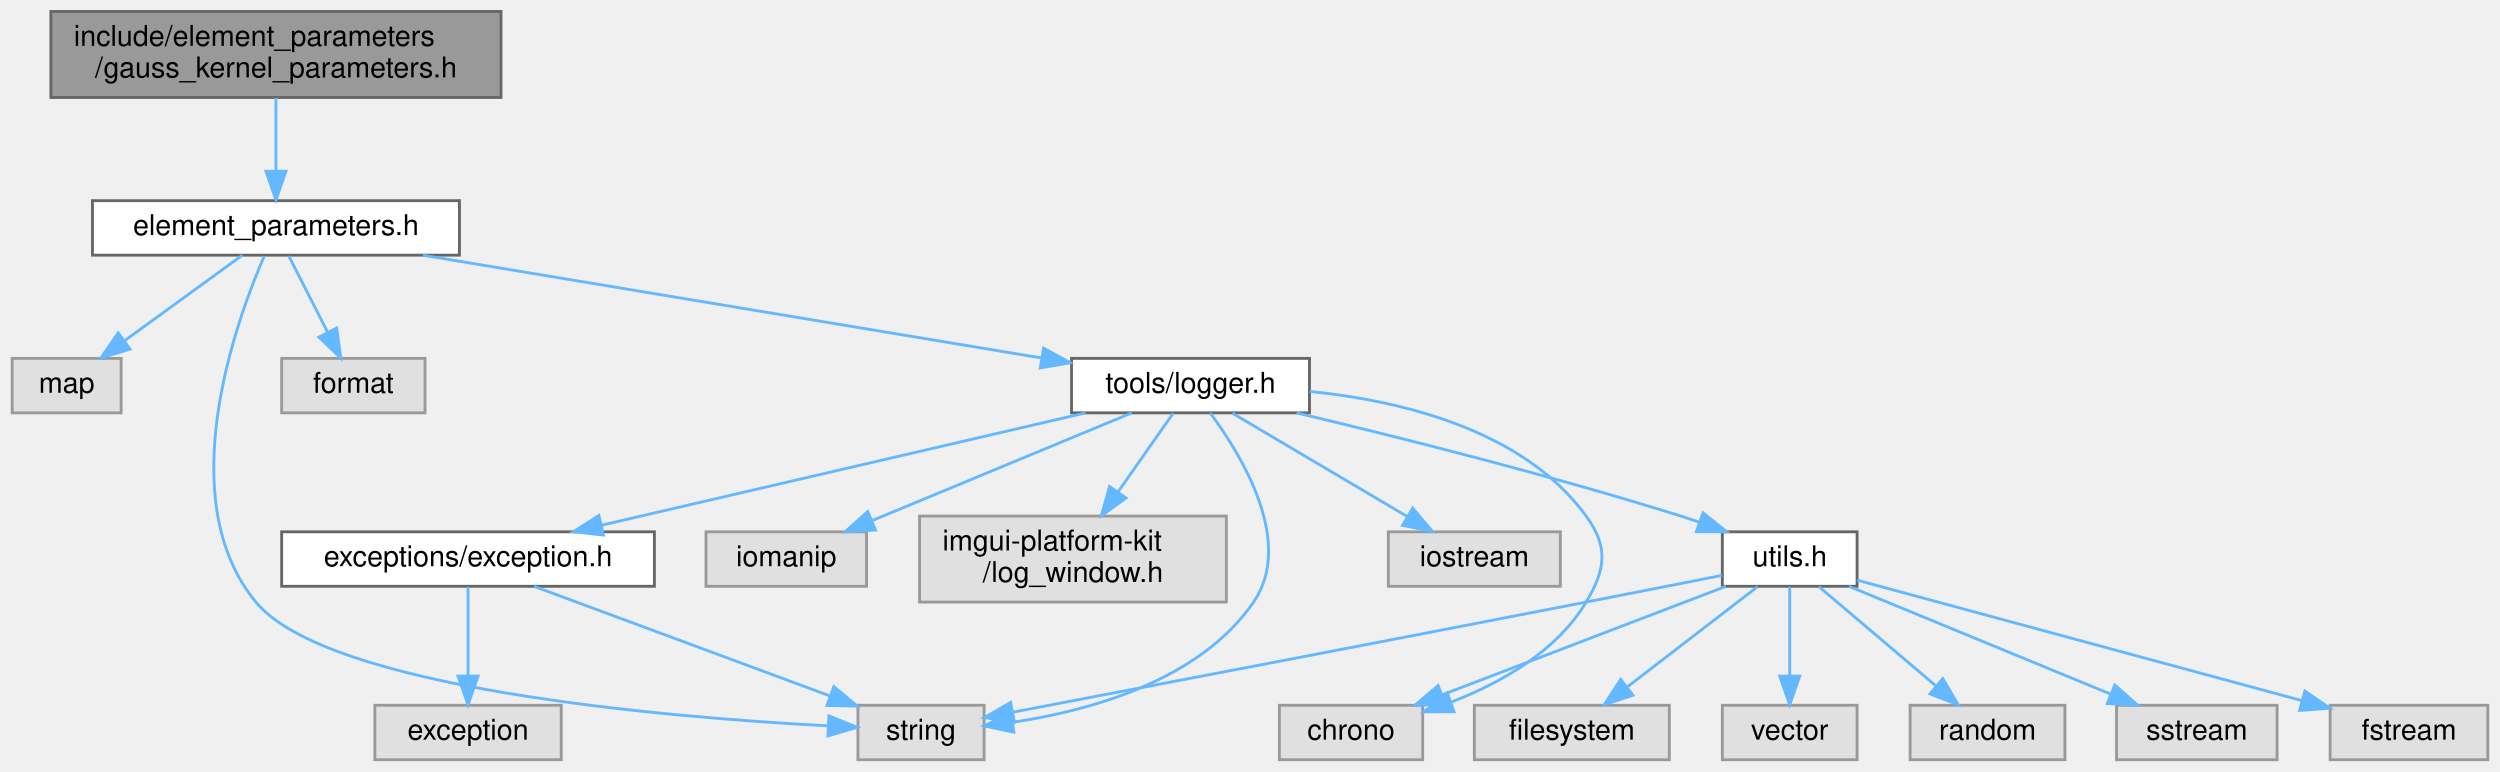
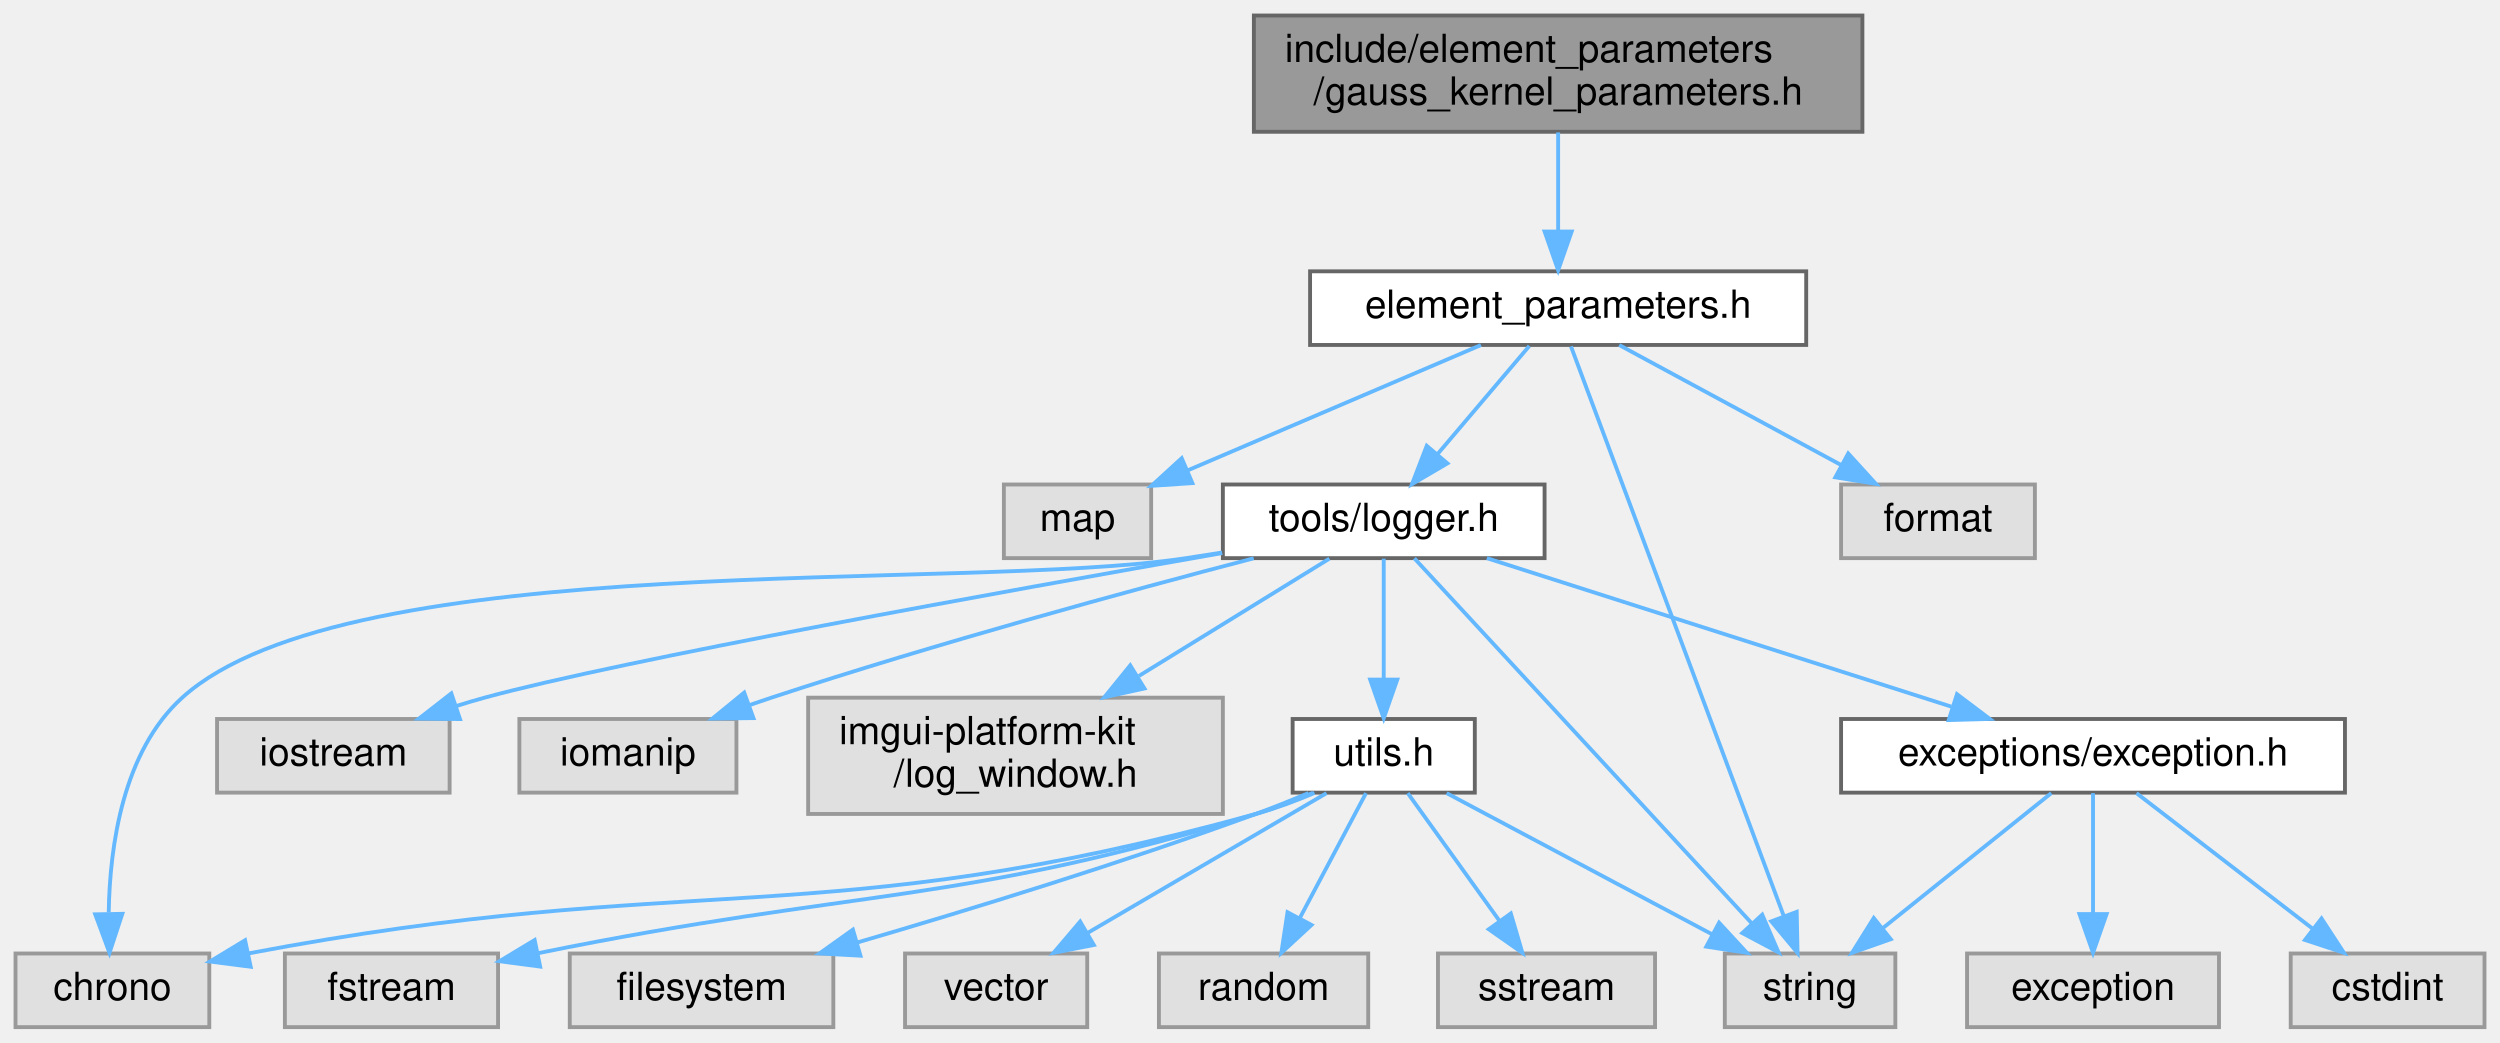
- <svg xmlns="http://www.w3.org/2000/svg" xmlns:xlink="http://www.w3.org/1999/xlink" width="872pt" height="269pt" viewBox="0.00 0.00 871.50 269.00">
+ <svg xmlns="http://www.w3.org/2000/svg" xmlns:xlink="http://www.w3.org/1999/xlink" width="645pt" height="269pt" viewBox="0.00 0.00 645.00 269.00">
  <g id="graph0" class="graph" transform="scale(1 1) rotate(0) translate(4 265)">
    <g id="Node000001" class="node">
      <g id="a_Node000001">
        <a xlink:title=" ">
-           <polygon fill="#999999" stroke="#666666" points="170.5,-261 13.5,-261 13.5,-231 170.5,-231 170.5,-261" />
-           <text text-anchor="start" x="21.5" y="-249" font-family="Helvetica,sans-Serif" font-size="10.00">include/element_parameters</text>
-           <text text-anchor="middle" x="92" y="-238" font-family="Helvetica,sans-Serif" font-size="10.00">/gauss_kernel_parameters.h</text>
+           <polygon fill="#999999" stroke="#666666" points="476.5,-261 319.5,-261 319.5,-231 476.5,-231 476.5,-261" />
+           <text text-anchor="start" x="327.5" y="-249" font-family="Helvetica,sans-Serif" font-size="10.00">include/element_parameters</text>
+           <text text-anchor="middle" x="398" y="-238" font-family="Helvetica,sans-Serif" font-size="10.00">/gauss_kernel_parameters.h</text>
        </a>
      </g>
    </g>
    <g id="Node000002" class="node">
      <g id="a_Node000002">
        <a xlink:href="element__parameters_8h.html" target="_top" xlink:title=" ">
-           <polygon fill="white" stroke="#666666" points="156,-195 28,-195 28,-176 156,-176 156,-195" />
-           <text text-anchor="middle" x="92" y="-183" font-family="Helvetica,sans-Serif" font-size="10.00">element_parameters.h</text>
+           <polygon fill="white" stroke="#666666" points="462,-195 334,-195 334,-176 462,-176 462,-195" />
+           <text text-anchor="middle" x="398" y="-183" font-family="Helvetica,sans-Serif" font-size="10.00">element_parameters.h</text>
        </a>
      </g>
    </g>
    <g id="edge1_Node000001_Node000002" class="edge">
      <g id="a_edge1_Node000001_Node000002">
        <a xlink:title=" ">
-           <path fill="none" stroke="#63b8ff" d="M92,-230.84C92,-223.21 92,-213.7 92,-205.45" />
-           <polygon fill="#63b8ff" stroke="#63b8ff" points="95.5,-205.27 92,-195.27 88.5,-205.27 95.5,-205.27" />
+           <path fill="none" stroke="#63b8ff" d="M398,-230.84C398,-223.21 398,-213.7 398,-205.45" />
+           <polygon fill="#63b8ff" stroke="#63b8ff" points="401.5,-205.27 398,-195.27 394.5,-205.27 401.5,-205.27" />
        </a>
      </g>
    </g>
    <g id="Node000003" class="node">
      <g id="a_Node000003">
        <a xlink:title=" ">
-           <polygon fill="#e0e0e0" stroke="#999999" points="38,-140 0,-140 0,-121 38,-121 38,-140" />
-           <text text-anchor="middle" x="19" y="-128" font-family="Helvetica,sans-Serif" font-size="10.00">map</text>
+           <polygon fill="#e0e0e0" stroke="#999999" points="293,-140 255,-140 255,-121 293,-121 293,-140" />
+           <text text-anchor="middle" x="274" y="-128" font-family="Helvetica,sans-Serif" font-size="10.00">map</text>
        </a>
      </g>
    </g>
    <g id="edge2_Node000002_Node000003" class="edge">
      <g id="a_edge2_Node000002_Node000003">
        <a xlink:title=" ">
-           <path fill="none" stroke="#63b8ff" d="M80.27,-175.98C69.27,-168 52.58,-155.88 39.4,-146.31" />
-           <polygon fill="#63b8ff" stroke="#63b8ff" points="41.09,-143.21 30.94,-140.17 36.98,-148.88 41.09,-143.21" />
+           <path fill="none" stroke="#63b8ff" d="M378.08,-175.98C357.59,-167.23 325.5,-153.51 302.36,-143.62" />
+           <polygon fill="#63b8ff" stroke="#63b8ff" points="303.63,-140.36 293.06,-139.65 300.88,-146.79 303.63,-140.36" />
        </a>
      </g>
    </g>
    <g id="Node000004" class="node">
      <g id="a_Node000004">
        <a xlink:title=" ">
-           <polygon fill="#e0e0e0" stroke="#999999" points="339,-19 295,-19 295,0 339,0 339,-19" />
-           <text text-anchor="middle" x="317" y="-7" font-family="Helvetica,sans-Serif" font-size="10.00">string</text>
+           <polygon fill="#e0e0e0" stroke="#999999" points="485,-19 441,-19 441,0 485,0 485,-19" />
+           <text text-anchor="middle" x="463" y="-7" font-family="Helvetica,sans-Serif" font-size="10.00">string</text>
        </a>
      </g>
    </g>
    <g id="edge3_Node000002_Node000004" class="edge">
      <g id="a_edge3_Node000002_Node000004">
        <a xlink:title=" ">
-           <path fill="none" stroke="#63b8ff" d="M87.92,-175.7C77.99,-152.82 55.45,-90.75 85,-55 109.96,-24.79 226.94,-14.89 284.65,-11.81" />
-           <polygon fill="#63b8ff" stroke="#63b8ff" points="284.88,-15.3 294.7,-11.31 284.53,-8.31 284.88,-15.3" />
+           <path fill="none" stroke="#63b8ff" d="M401.31,-175.63C411.48,-148.4 442.41,-65.61 456.22,-28.65" />
+           <polygon fill="#63b8ff" stroke="#63b8ff" points="459.55,-29.74 459.77,-19.14 452.99,-27.29 459.55,-29.74" />
        </a>
      </g>
    </g>
    <g id="Node000005" class="node">
      <g id="a_Node000005">
        <a xlink:title=" ">
-           <polygon fill="#e0e0e0" stroke="#999999" points="144,-140 94,-140 94,-121 144,-121 144,-140" />
-           <text text-anchor="middle" x="119" y="-128" font-family="Helvetica,sans-Serif" font-size="10.00">format</text>
+           <polygon fill="#e0e0e0" stroke="#999999" points="521,-140 471,-140 471,-121 521,-121 521,-140" />
+           <text text-anchor="middle" x="496" y="-128" font-family="Helvetica,sans-Serif" font-size="10.00">format</text>
        </a>
      </g>
    </g>
    <g id="edge4_Node000002_Node000005" class="edge">
      <g id="a_edge4_Node000002_Node000005">
        <a xlink:title=" ">
-           <path fill="none" stroke="#63b8ff" d="M96.46,-175.75C100.12,-168.57 105.41,-158.18 109.95,-149.27" />
-           <polygon fill="#63b8ff" stroke="#63b8ff" points="113.2,-150.59 114.62,-140.09 106.97,-147.41 113.2,-150.59" />
+           <path fill="none" stroke="#63b8ff" d="M413.75,-175.98C429.23,-167.61 453.09,-154.7 471.14,-144.95" />
+           <polygon fill="#63b8ff" stroke="#63b8ff" points="472.84,-148.01 479.97,-140.17 469.51,-141.85 472.84,-148.01" />
        </a>
      </g>
    </g>
    <g id="Node000006" class="node">
      <g id="a_Node000006">
        <a xlink:href="logger_8h.html" target="_top" xlink:title=" ">
-           <polygon fill="white" stroke="#666666" points="452.5,-140 369.5,-140 369.5,-121 452.5,-121 452.5,-140" />
-           <text text-anchor="middle" x="411" y="-128" font-family="Helvetica,sans-Serif" font-size="10.00">tools/logger.h</text>
+           <polygon fill="white" stroke="#666666" points="394.5,-140 311.5,-140 311.5,-121 394.5,-121 394.5,-140" />
+           <text text-anchor="middle" x="353" y="-128" font-family="Helvetica,sans-Serif" font-size="10.00">tools/logger.h</text>
        </a>
      </g>
    </g>
    <g id="edge5_Node000002_Node000006" class="edge">
      <g id="a_edge5_Node000002_Node000006">
        <a xlink:title=" ">
-           <path fill="none" stroke="#63b8ff" d="M143.25,-175.98C202.52,-166.14 299.55,-150.02 359.1,-140.12" />
-           <polygon fill="#63b8ff" stroke="#63b8ff" points="359.75,-143.56 369.04,-138.47 358.6,-136.66 359.75,-143.56" />
+           <path fill="none" stroke="#63b8ff" d="M390.57,-175.75C384.15,-168.18 374.69,-157.05 366.88,-147.84" />
+           <polygon fill="#63b8ff" stroke="#63b8ff" points="369.43,-145.45 360.29,-140.09 364.1,-149.98 369.43,-145.45" />
        </a>
      </g>
    </g>
    <g id="edge7_Node000006_Node000004" class="edge">
      <g id="a_edge7_Node000006_Node000004">
        <a xlink:title=" ">
-           <path fill="none" stroke="#63b8ff" d="M417.87,-120.95C428.77,-106.28 447.36,-75.89 433,-55 414.26,-27.73 376.32,-17.17 348.93,-13.07" />
-           <polygon fill="#63b8ff" stroke="#63b8ff" points="349.37,-9.6 339.01,-11.8 348.48,-16.55 349.37,-9.6" />
+           <path fill="none" stroke="#63b8ff" d="M360.91,-120.94C379.14,-101.23 424.33,-52.34 448,-26.73" />
+           <polygon fill="#63b8ff" stroke="#63b8ff" points="450.65,-29.02 454.86,-19.3 445.51,-24.27 450.65,-29.02" />
        </a>
      </g>
    </g>
    <g id="Node000007" class="node">
      <g id="a_Node000007">
        <a xlink:title=" ">
-           <polygon fill="#e0e0e0" stroke="#999999" points="540,-79.5 480,-79.5 480,-60.5 540,-60.5 540,-79.5" />
-           <text text-anchor="middle" x="510" y="-67.5" font-family="Helvetica,sans-Serif" font-size="10.00">iostream</text>
+           <polygon fill="#e0e0e0" stroke="#999999" points="112,-79.5 52,-79.5 52,-60.5 112,-60.5 112,-79.5" />
+           <text text-anchor="middle" x="82" y="-67.5" font-family="Helvetica,sans-Serif" font-size="10.00">iostream</text>
        </a>
      </g>
    </g>
    <g id="edge6_Node000006_Node000007" class="edge">
      <g id="a_edge6_Node000006_Node000007">
        <a xlink:title=" ">
-           <path fill="none" stroke="#63b8ff" d="M425.61,-120.87C441.69,-111.36 467.78,-95.95 486.7,-84.77" />
-           <polygon fill="#63b8ff" stroke="#63b8ff" points="488.5,-87.77 495.33,-79.67 484.94,-81.74 488.5,-87.77" />
+           <path fill="none" stroke="#63b8ff" d="M311.32,-122.31C254.62,-112.38 156.21,-94.63 121,-85 118.57,-84.34 116.08,-83.59 113.58,-82.8" />
+           <polygon fill="#63b8ff" stroke="#63b8ff" points="114.68,-79.48 104.08,-79.6 112.44,-86.11 114.68,-79.48" />
        </a>
      </g>
    </g>
    <g id="Node000008" class="node">
      <g id="a_Node000008">
        <a xlink:title=" ">
-           <polygon fill="#e0e0e0" stroke="#999999" points="492,-19 442,-19 442,0 492,0 492,-19" />
-           <text text-anchor="middle" x="467" y="-7" font-family="Helvetica,sans-Serif" font-size="10.00">chrono</text>
+           <polygon fill="#e0e0e0" stroke="#999999" points="50,-19 0,-19 0,0 50,0 50,-19" />
+           <text text-anchor="middle" x="25" y="-7" font-family="Helvetica,sans-Serif" font-size="10.00">chrono</text>
        </a>
      </g>
    </g>
    <g id="edge8_Node000006_Node000008" class="edge">
      <g id="a_edge8_Node000006_Node000008">
        <a xlink:title=" ">
-           <path fill="none" stroke="#63b8ff" d="M452.58,-128.47C484.66,-125.22 527.14,-115.01 549,-85 556.85,-74.22 555.82,-66.46 549,-55 538.82,-37.9 519.52,-26.96 502.2,-20.21" />
-           <polygon fill="#63b8ff" stroke="#63b8ff" points="502.91,-16.75 492.32,-16.7 500.57,-23.34 502.91,-16.75" />
+           <path fill="none" stroke="#63b8ff" d="M311.27,-122.45C308.13,-121.95 305.02,-121.46 302,-121 244.56,-112.22 86.07,-124.01 43,-85 27.69,-71.14 24.33,-46.71 24.05,-29.61" />
+           <polygon fill="#63b8ff" stroke="#63b8ff" points="27.56,-29.23 24.25,-19.17 20.56,-29.1 27.56,-29.23" />
        </a>
      </g>
    </g>
    <g id="Node000009" class="node">
      <g id="a_Node000009">
        <a xlink:title=" ">
-           <polygon fill="#e0e0e0" stroke="#999999" points="298,-79.5 242,-79.5 242,-60.5 298,-60.5 298,-79.5" />
-           <text text-anchor="middle" x="270" y="-67.5" font-family="Helvetica,sans-Serif" font-size="10.00">iomanip</text>
+           <polygon fill="#e0e0e0" stroke="#999999" points="186,-79.5 130,-79.5 130,-60.5 186,-60.5 186,-79.5" />
+           <text text-anchor="middle" x="158" y="-67.5" font-family="Helvetica,sans-Serif" font-size="10.00">iomanip</text>
        </a>
      </g>
    </g>
    <g id="edge9_Node000006_Node000009" class="edge">
      <g id="a_edge9_Node000006_Node000009">
        <a xlink:title=" ">
-           <path fill="none" stroke="#63b8ff" d="M390.5,-120.99C366.69,-111.12 327.21,-94.73 299.96,-83.43" />
-           <polygon fill="#63b8ff" stroke="#63b8ff" points="301.11,-80.12 290.53,-79.52 298.42,-86.58 301.11,-80.12" />
+           <path fill="none" stroke="#63b8ff" d="M319.45,-120.96C287.29,-112.56 237.5,-98.99 195,-85 193.14,-84.39 191.24,-83.74 189.32,-83.07" />
+           <polygon fill="#63b8ff" stroke="#63b8ff" points="190.39,-79.73 179.8,-79.61 188,-86.31 190.39,-79.73" />
        </a>
      </g>
    </g>
    <g id="Node000010" class="node">
      <g id="a_Node000010">
        <a xlink:title=" ">
-           <polygon fill="#e0e0e0" stroke="#999999" points="423.5,-85 316.5,-85 316.5,-55 423.5,-55 423.5,-85" />
-           <text text-anchor="start" x="324.5" y="-73" font-family="Helvetica,sans-Serif" font-size="10.00">imgui-platform-kit</text>
-           <text text-anchor="middle" x="370" y="-62" font-family="Helvetica,sans-Serif" font-size="10.00">/log_window.h</text>
+           <polygon fill="#e0e0e0" stroke="#999999" points="311.5,-85 204.5,-85 204.5,-55 311.5,-55 311.5,-85" />
+           <text text-anchor="start" x="212.5" y="-73" font-family="Helvetica,sans-Serif" font-size="10.00">imgui-platform-kit</text>
+           <text text-anchor="middle" x="258" y="-62" font-family="Helvetica,sans-Serif" font-size="10.00">/log_window.h</text>
        </a>
      </g>
    </g>
    <g id="edge10_Node000006_Node000010" class="edge">
      <g id="a_edge10_Node000006_Node000010">
        <a xlink:title=" ">
-           <path fill="none" stroke="#63b8ff" d="M404.95,-120.87C399.9,-113.67 392.48,-103.07 385.76,-93.49" />
-           <polygon fill="#63b8ff" stroke="#63b8ff" points="388.5,-91.29 379.89,-85.11 382.77,-95.31 388.5,-91.29" />
+           <path fill="none" stroke="#63b8ff" d="M338.98,-120.87C326.09,-112.93 306.51,-100.87 289.83,-90.6" />
+           <polygon fill="#63b8ff" stroke="#63b8ff" points="291.27,-87.38 280.92,-85.11 287.6,-93.34 291.27,-87.38" />
        </a>
      </g>
    </g>
    <g id="Node000011" class="node">
      <g id="a_Node000011">
        <a xlink:href="exception_8h.html" target="_top" xlink:title=" ">
-           <polygon fill="white" stroke="#666666" points="224,-79.5 94,-79.5 94,-60.5 224,-60.5 224,-79.5" />
-           <text text-anchor="middle" x="159" y="-67.5" font-family="Helvetica,sans-Serif" font-size="10.00">exceptions/exception.h</text>
+           <polygon fill="white" stroke="#666666" points="601,-79.5 471,-79.5 471,-60.5 601,-60.5 601,-79.5" />
+           <text text-anchor="middle" x="536" y="-67.5" font-family="Helvetica,sans-Serif" font-size="10.00">exceptions/exception.h</text>
        </a>
      </g>
    </g>
    <g id="edge11_Node000006_Node000011" class="edge">
      <g id="a_edge11_Node000006_Node000011">
        <a xlink:title=" ">
-           <path fill="none" stroke="#63b8ff" d="M374.36,-120.99C329.75,-110.64 254.37,-93.14 205.66,-81.83" />
-           <polygon fill="#63b8ff" stroke="#63b8ff" points="206.22,-78.37 195.69,-79.52 204.64,-85.19 206.22,-78.37" />
+           <path fill="none" stroke="#63b8ff" d="M379.61,-120.99C411.19,-110.9 464.01,-94.01 499.42,-82.69" />
+           <polygon fill="#63b8ff" stroke="#63b8ff" points="500.9,-85.9 509.36,-79.52 498.77,-79.23 500.9,-85.9" />
+         </a>
+       </g>
+     </g>
+     <g id="Node000014" class="node">
+       <g id="a_Node000014">
+         <a xlink:href="utils_8h.html" target="_top" xlink:title=" ">
+           <polygon fill="white" stroke="#666666" points="376.5,-79.5 329.5,-79.5 329.5,-60.5 376.5,-60.5 376.5,-79.5" />
+           <text text-anchor="middle" x="353" y="-67.5" font-family="Helvetica,sans-Serif" font-size="10.00">utils.h</text>
+         </a>
+       </g>
+     </g>
+     <g id="edge15_Node000006_Node000014" class="edge">
+       <g id="a_edge15_Node000006_Node000014">
+         <a xlink:title=" ">
+           <path fill="none" stroke="#63b8ff" d="M353,-120.87C353,-112.75 353,-100.31 353,-89.89" />
+           <polygon fill="#63b8ff" stroke="#63b8ff" points="356.5,-89.67 353,-79.67 349.5,-89.67 356.5,-89.67" />
+         </a>
+       </g>
+     </g>
+     <g id="edge14_Node000011_Node000004" class="edge">
+       <g id="a_edge14_Node000011_Node000004">
+         <a xlink:title=" ">
+           <path fill="none" stroke="#63b8ff" d="M525.23,-60.37C513.8,-51.21 495.52,-36.56 481.72,-25.51" />
+           <polygon fill="#63b8ff" stroke="#63b8ff" points="483.81,-22.69 473.82,-19.17 479.43,-28.15 483.81,-22.69" />
+         </a>
+       </g>
+     </g>
+     <g id="Node000012" class="node">
+       <g id="a_Node000012">
+         <a xlink:title=" ">
+           <polygon fill="#e0e0e0" stroke="#999999" points="637,-19 587,-19 587,0 637,0 637,-19" />
+           <text text-anchor="middle" x="612" y="-7" font-family="Helvetica,sans-Serif" font-size="10.00">cstdint</text>
+         </a>
+       </g>
+     </g>
+     <g id="edge12_Node000011_Node000012" class="edge">
+       <g id="a_edge12_Node000011_Node000012">
+         <a xlink:title=" ">
+           <path fill="none" stroke="#63b8ff" d="M547.21,-60.37C559.11,-51.21 578.14,-36.56 592.51,-25.51" />
+           <polygon fill="#63b8ff" stroke="#63b8ff" points="594.95,-28.04 600.74,-19.17 590.68,-22.49 594.95,-28.04" />
        </a>
      </g>
    </g>
    <g id="Node000013" class="node">
      <g id="a_Node000013">
-         <a xlink:href="utils_8h.html" target="_top" xlink:title=" ">
-           <polygon fill="white" stroke="#666666" points="643.5,-79.5 596.5,-79.5 596.5,-60.5 643.5,-60.5 643.5,-79.5" />
-           <text text-anchor="middle" x="620" y="-67.5" font-family="Helvetica,sans-Serif" font-size="10.00">utils.h</text>
-         </a>
-       </g>
-     </g>
-     <g id="edge14_Node000006_Node000013" class="edge">
-       <g id="a_edge14_Node000006_Node000013">
-         <a xlink:title=" ">
-           <path fill="none" stroke="#63b8ff" d="M447.99,-120.99C482.83,-112.71 536.34,-99.32 582,-85 584.13,-84.33 586.31,-83.62 588.5,-82.87" />
-           <polygon fill="#63b8ff" stroke="#63b8ff" points="589.76,-86.14 598.02,-79.51 587.43,-79.54 589.76,-86.14" />
-         </a>
-       </g>
-     </g>
-     <g id="edge13_Node000011_Node000004" class="edge">
-       <g id="a_edge13_Node000011_Node000004">
-         <a xlink:title=" ">
-           <path fill="none" stroke="#63b8ff" d="M181.97,-60.49C209.12,-50.44 254.44,-33.66 285.01,-22.34" />
-           <polygon fill="#63b8ff" stroke="#63b8ff" points="286.6,-25.49 294.76,-18.73 284.17,-18.92 286.6,-25.49" />
-         </a>
-       </g>
-     </g>
-     <g id="Node000012" class="node">
-       <g id="a_Node000012">
-         <a xlink:title=" ">
-           <polygon fill="#e0e0e0" stroke="#999999" points="191.5,-19 126.5,-19 126.5,0 191.5,0 191.5,-19" />
-           <text text-anchor="middle" x="159" y="-7" font-family="Helvetica,sans-Serif" font-size="10.00">exception</text>
-         </a>
-       </g>
-     </g>
-     <g id="edge12_Node000011_Node000012" class="edge">
-       <g id="a_edge12_Node000011_Node000012">
-         <a xlink:title=" ">
-           <path fill="none" stroke="#63b8ff" d="M159,-60.37C159,-52.25 159,-39.81 159,-29.39" />
-           <polygon fill="#63b8ff" stroke="#63b8ff" points="162.5,-29.17 159,-19.17 155.5,-29.17 162.5,-29.17" />
-         </a>
-       </g>
-     </g>
-     <g id="edge15_Node000013_Node000004" class="edge">
-       <g id="a_edge15_Node000013_Node000004">
-         <a xlink:title=" ">
-           <path fill="none" stroke="#63b8ff" d="M596.34,-64.3C582.54,-61.57 564.79,-58.07 549,-55 477.63,-41.12 393.84,-25.12 349.07,-16.6" />
-           <polygon fill="#63b8ff" stroke="#63b8ff" points="349.56,-13.13 339.08,-14.7 348.25,-20 349.56,-13.13" />
-         </a>
-       </g>
-     </g>
-     <g id="edge20_Node000013_Node000008" class="edge">
-       <g id="a_edge20_Node000013_Node000008">
-         <a xlink:title=" ">
-           <path fill="none" stroke="#63b8ff" d="M597.75,-60.49C571.69,-50.53 528.32,-33.95 498.73,-22.63" />
-           <polygon fill="#63b8ff" stroke="#63b8ff" points="499.86,-19.32 489.27,-19.02 497.36,-25.86 499.86,-19.32" />
-         </a>
-       </g>
-     </g>
-     <g id="Node000014" class="node">
-       <g id="a_Node000014">
-         <a xlink:title=" ">
-           <polygon fill="#e0e0e0" stroke="#999999" points="643.5,-19 596.5,-19 596.5,0 643.5,0 643.5,-19" />
-           <text text-anchor="middle" x="620" y="-7" font-family="Helvetica,sans-Serif" font-size="10.00">vector</text>
-         </a>
-       </g>
-     </g>
-     <g id="edge16_Node000013_Node000014" class="edge">
-       <g id="a_edge16_Node000013_Node000014">
-         <a xlink:title=" ">
-           <path fill="none" stroke="#63b8ff" d="M620,-60.37C620,-52.25 620,-39.81 620,-29.39" />
-           <polygon fill="#63b8ff" stroke="#63b8ff" points="623.5,-29.17 620,-19.17 616.5,-29.17 623.5,-29.17" />
+         <a xlink:title=" ">
+           <polygon fill="#e0e0e0" stroke="#999999" points="568.5,-19 503.5,-19 503.5,0 568.5,0 568.5,-19" />
+           <text text-anchor="middle" x="536" y="-7" font-family="Helvetica,sans-Serif" font-size="10.00">exception</text>
+         </a>
+       </g>
+     </g>
+     <g id="edge13_Node000011_Node000013" class="edge">
+       <g id="a_edge13_Node000011_Node000013">
+         <a xlink:title=" ">
+           <path fill="none" stroke="#63b8ff" d="M536,-60.37C536,-52.25 536,-39.81 536,-29.39" />
+           <polygon fill="#63b8ff" stroke="#63b8ff" points="539.5,-29.17 536,-19.17 532.5,-29.17 539.5,-29.17" />
+         </a>
+       </g>
+     </g>
+     <g id="edge16_Node000014_Node000004" class="edge">
+       <g id="a_edge16_Node000014_Node000004">
+         <a xlink:title=" ">
+           <path fill="none" stroke="#63b8ff" d="M369.23,-60.37C387.27,-50.78 416.62,-35.17 437.68,-23.97" />
+           <polygon fill="#63b8ff" stroke="#63b8ff" points="439.52,-26.95 446.7,-19.17 436.23,-20.77 439.52,-26.95" />
+         </a>
+       </g>
+     </g>
+     <g id="edge21_Node000014_Node000008" class="edge">
+       <g id="a_edge21_Node000014_Node000008">
+         <a xlink:title=" ">
+           <path fill="none" stroke="#63b8ff" d="M335.15,-60.42C330.32,-58.38 325.04,-56.39 320,-55 207.55,-23.95 174.6,-40.79 60,-19 59.9,-18.98 59.8,-18.96 59.7,-18.94" />
+           <polygon fill="#63b8ff" stroke="#63b8ff" points="60.68,-15.57 50.17,-16.93 59.23,-22.42 60.68,-15.57" />
        </a>
      </g>
    </g>
    <g id="Node000015" class="node">
      <g id="a_Node000015">
        <a xlink:title=" ">
-           <polygon fill="#e0e0e0" stroke="#999999" points="716,-19 662,-19 662,0 716,0 716,-19" />
-           <text text-anchor="middle" x="689" y="-7" font-family="Helvetica,sans-Serif" font-size="10.00">random</text>
-         </a>
-       </g>
-     </g>
-     <g id="edge17_Node000013_Node000015" class="edge">
-       <g id="a_edge17_Node000013_Node000015">
-         <a xlink:title=" ">
-           <path fill="none" stroke="#63b8ff" d="M630.18,-60.37C640.88,-51.3 657.94,-36.84 670.93,-25.82" />
-           <polygon fill="#63b8ff" stroke="#63b8ff" points="673.41,-28.3 678.78,-19.17 668.89,-22.96 673.41,-28.3" />
+           <polygon fill="#e0e0e0" stroke="#999999" points="276.5,-19 229.5,-19 229.5,0 276.5,0 276.5,-19" />
+           <text text-anchor="middle" x="253" y="-7" font-family="Helvetica,sans-Serif" font-size="10.00">vector</text>
+         </a>
+       </g>
+     </g>
+     <g id="edge17_Node000014_Node000015" class="edge">
+       <g id="a_edge17_Node000014_Node000015">
+         <a xlink:title=" ">
+           <path fill="none" stroke="#63b8ff" d="M338.24,-60.37C322,-50.86 295.65,-35.45 276.54,-24.27" />
+           <polygon fill="#63b8ff" stroke="#63b8ff" points="278.21,-21.2 267.82,-19.17 274.68,-27.24 278.21,-21.2" />
        </a>
      </g>
    </g>
    <g id="Node000016" class="node">
      <g id="a_Node000016">
        <a xlink:title=" ">
-           <polygon fill="#e0e0e0" stroke="#999999" points="790,-19 734,-19 734,0 790,0 790,-19" />
-           <text text-anchor="middle" x="762" y="-7" font-family="Helvetica,sans-Serif" font-size="10.00">sstream</text>
-         </a>
-       </g>
-     </g>
-     <g id="edge18_Node000013_Node000016" class="edge">
-       <g id="a_edge18_Node000013_Node000016">
-         <a xlink:title=" ">
-           <path fill="none" stroke="#63b8ff" d="M640.65,-60.49C664.63,-50.62 704.39,-34.23 731.83,-22.93" />
-           <polygon fill="#63b8ff" stroke="#63b8ff" points="733.41,-26.06 741.33,-19.02 730.75,-19.59 733.41,-26.06" />
+           <polygon fill="#e0e0e0" stroke="#999999" points="349,-19 295,-19 295,0 349,0 349,-19" />
+           <text text-anchor="middle" x="322" y="-7" font-family="Helvetica,sans-Serif" font-size="10.00">random</text>
+         </a>
+       </g>
+     </g>
+     <g id="edge18_Node000014_Node000016" class="edge">
+       <g id="a_edge18_Node000014_Node000016">
+         <a xlink:title=" ">
+           <path fill="none" stroke="#63b8ff" d="M348.43,-60.37C343.94,-51.9 336.97,-38.74 331.31,-28.07" />
+           <polygon fill="#63b8ff" stroke="#63b8ff" points="334.37,-26.36 326.59,-19.17 328.18,-29.64 334.37,-26.36" />
        </a>
      </g>
    </g>
    <g id="Node000017" class="node">
      <g id="a_Node000017">
        <a xlink:title=" ">
-           <polygon fill="#e0e0e0" stroke="#999999" points="863.5,-19 808.5,-19 808.5,0 863.5,0 863.5,-19" />
-           <text text-anchor="middle" x="836" y="-7" font-family="Helvetica,sans-Serif" font-size="10.00">fstream</text>
-         </a>
-       </g>
-     </g>
-     <g id="edge19_Node000013_Node000017" class="edge">
-       <g id="a_edge19_Node000013_Node000017">
-         <a xlink:title=" ">
-           <path fill="none" stroke="#63b8ff" d="M643.53,-62.63C680.86,-52.52 753.98,-32.71 798.57,-20.64" />
-           <polygon fill="#63b8ff" stroke="#63b8ff" points="799.7,-23.96 808.44,-17.96 797.87,-17.2 799.7,-23.96" />
+           <polygon fill="#e0e0e0" stroke="#999999" points="423,-19 367,-19 367,0 423,0 423,-19" />
+           <text text-anchor="middle" x="395" y="-7" font-family="Helvetica,sans-Serif" font-size="10.00">sstream</text>
+         </a>
+       </g>
+     </g>
+     <g id="edge19_Node000014_Node000017" class="edge">
+       <g id="a_edge19_Node000014_Node000017">
+         <a xlink:title=" ">
+           <path fill="none" stroke="#63b8ff" d="M359.2,-60.37C365.4,-51.73 375.11,-38.2 382.86,-27.42" />
+           <polygon fill="#63b8ff" stroke="#63b8ff" points="385.79,-29.33 388.78,-19.17 380.1,-25.25 385.79,-29.33" />
        </a>
      </g>
    </g>
    <g id="Node000018" class="node">
      <g id="a_Node000018">
        <a xlink:title=" ">
-           <polygon fill="#e0e0e0" stroke="#999999" points="578,-19 510,-19 510,0 578,0 578,-19" />
-           <text text-anchor="middle" x="544" y="-7" font-family="Helvetica,sans-Serif" font-size="10.00">filesystem</text>
-         </a>
-       </g>
-     </g>
-     <g id="edge21_Node000013_Node000018" class="edge">
-       <g id="a_edge21_Node000013_Node000018">
-         <a xlink:title=" ">
-           <path fill="none" stroke="#63b8ff" d="M608.79,-60.37C596.89,-51.21 577.86,-36.56 563.49,-25.51" />
-           <polygon fill="#63b8ff" stroke="#63b8ff" points="565.32,-22.49 555.26,-19.17 561.05,-28.04 565.32,-22.49" />
+           <polygon fill="#e0e0e0" stroke="#999999" points="124.5,-19 69.5,-19 69.5,0 124.5,0 124.5,-19" />
+           <text text-anchor="middle" x="97" y="-7" font-family="Helvetica,sans-Serif" font-size="10.00">fstream</text>
+         </a>
+       </g>
+     </g>
+     <g id="edge20_Node000014_Node000018" class="edge">
+       <g id="a_edge20_Node000014_Node000018">
+         <a xlink:title=" ">
+           <path fill="none" stroke="#63b8ff" d="M334.75,-60.45C330.02,-58.46 324.88,-56.49 320,-55 242.45,-31.33 218.17,-36.03 134.77,-19.07" />
+           <polygon fill="#63b8ff" stroke="#63b8ff" points="135.36,-15.62 124.86,-17.01 133.94,-22.47 135.36,-15.62" />
+         </a>
+       </g>
+     </g>
+     <g id="Node000019" class="node">
+       <g id="a_Node000019">
+         <a xlink:title=" ">
+           <polygon fill="#e0e0e0" stroke="#999999" points="211,-19 143,-19 143,0 211,0 211,-19" />
+           <text text-anchor="middle" x="177" y="-7" font-family="Helvetica,sans-Serif" font-size="10.00">filesystem</text>
+         </a>
+       </g>
+     </g>
+     <g id="edge22_Node000014_Node000019" class="edge">
+       <g id="a_edge22_Node000014_Node000019">
+         <a xlink:title=" ">
+           <path fill="none" stroke="#63b8ff" d="M333.58,-60.38C329.15,-58.52 324.44,-56.63 320,-55 285.72,-42.43 246.01,-30.26 217.15,-21.83" />
+           <polygon fill="#63b8ff" stroke="#63b8ff" points="218,-18.43 207.42,-19.01 216.05,-25.16 218,-18.43" />
        </a>
      </g>
    </g>
  </g>
</svg>
